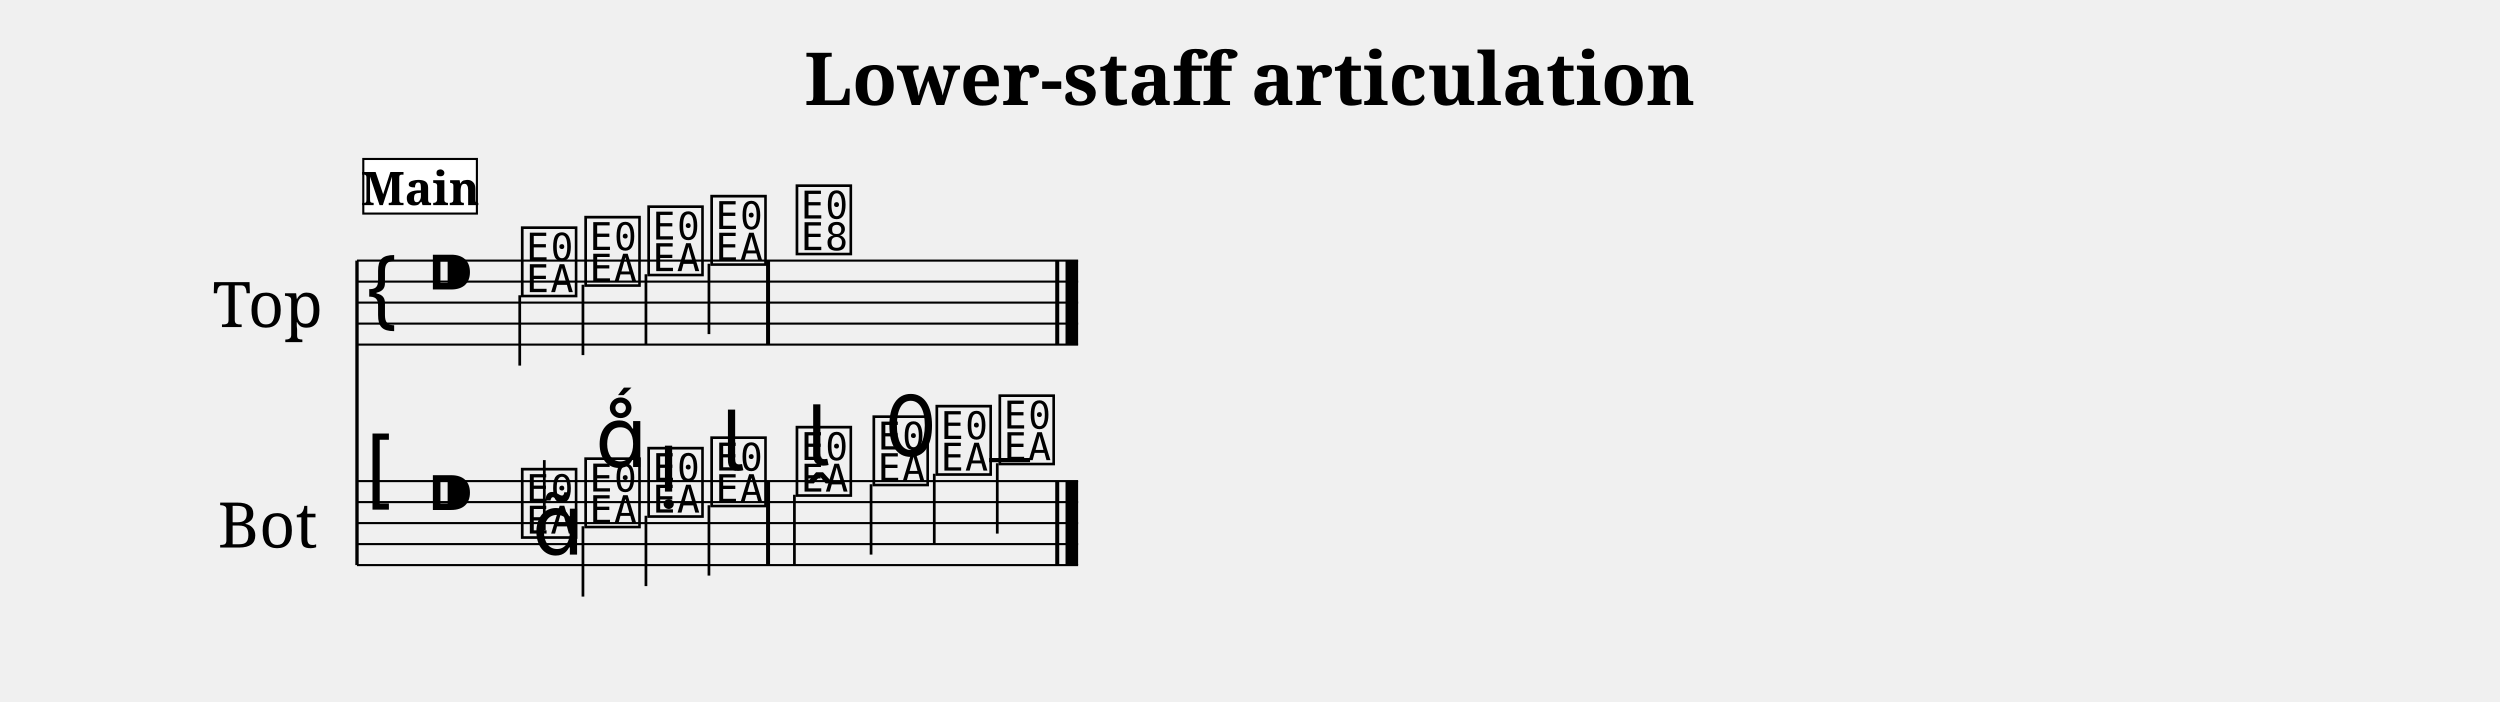
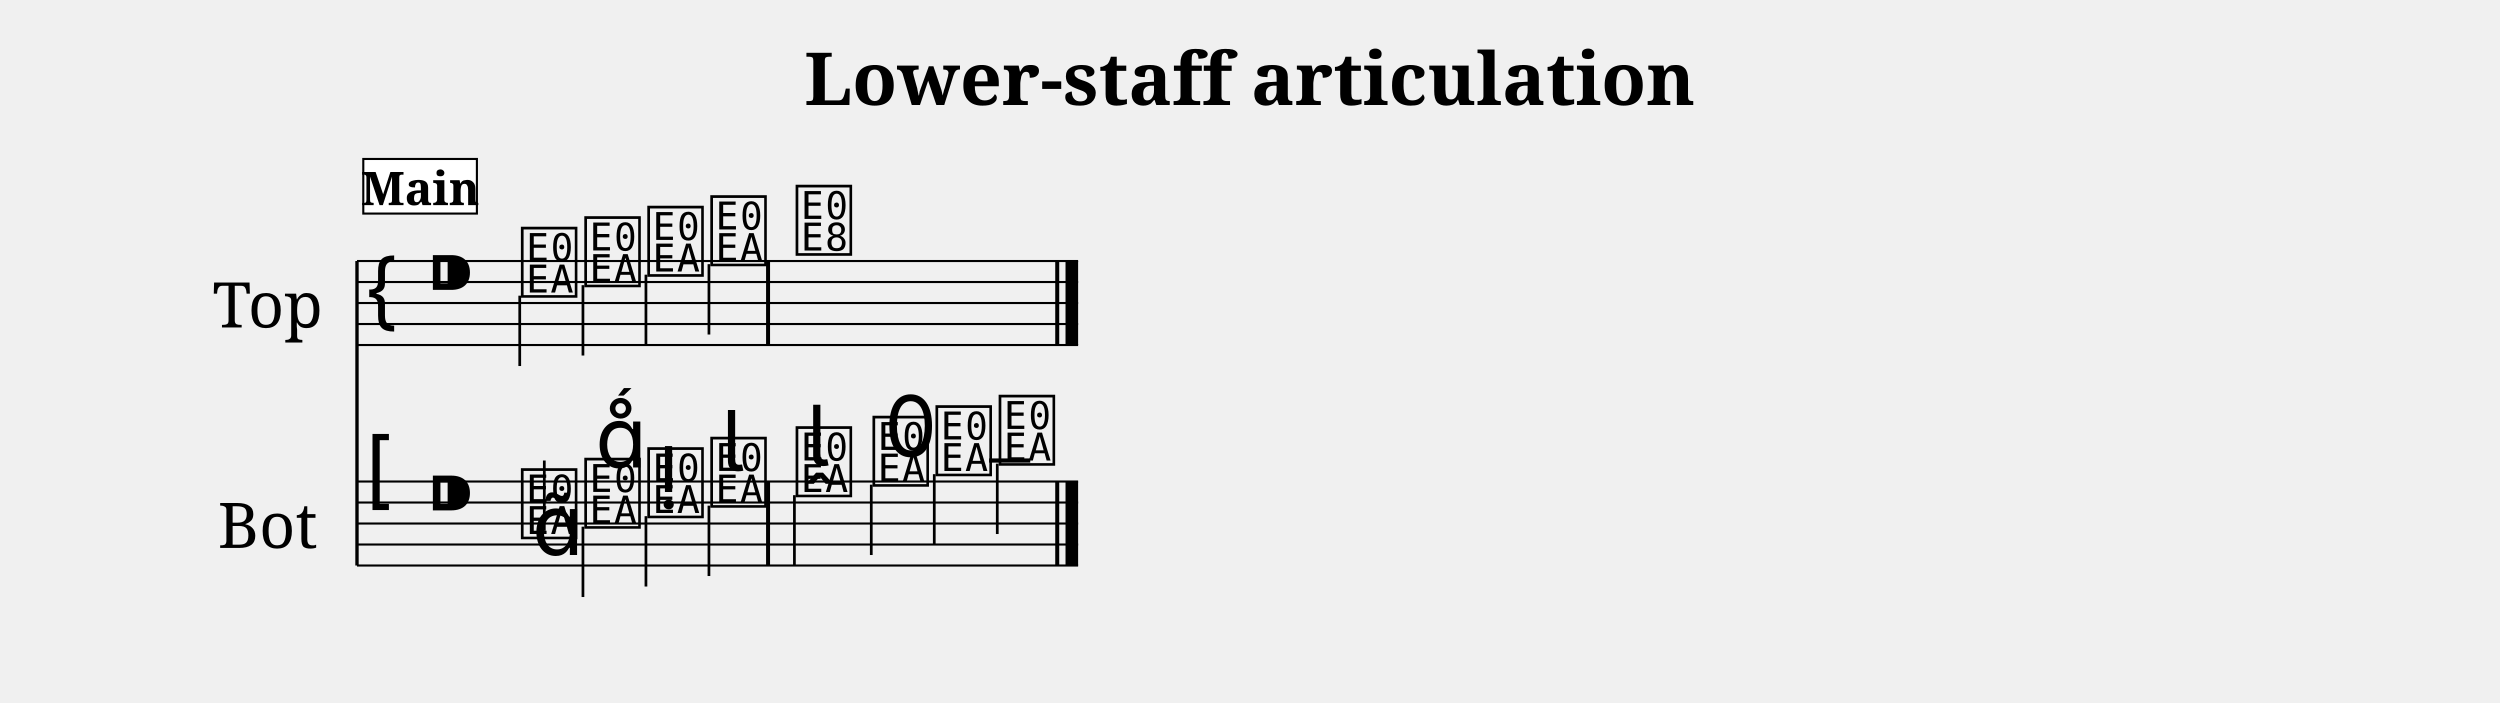
- <svg xmlns="http://www.w3.org/2000/svg" width="1190.5" height="334.1" viewBox="0 0 119.05 33.41" font-family="serif">
+ <svg xmlns="http://www.w3.org/2000/svg" width="1190.5" height="334.3" viewBox="0 0 119.05 33.43" font-family="serif">
  <style>
  @font-face { font-family: 'Emmentaler'; src: local('Emmentaler'); }
  .music { font-family: 'Emmentaler', serif; }
</style>
  <text x="59.52" y="5.00" font-size="3.49" font-weight="bold" text-anchor="middle" data-pos="448">Lower-staff articulation</text>
  <g transform="translate(8.50,0.00) scale(1,1)">
-     <text x="4.25" y="14.41" font-size="3.00" text-anchor="middle" dominant-baseline="central">Top</text>
-     <text x="4.25" y="24.91" font-size="3.00" text-anchor="middle" dominant-baseline="central">Bot</text>
-     <line x1="8.50" y1="12.41" x2="8.50" y2="26.91" stroke="#000000" stroke-width="0.160" />
-     <line x1="8.50" y1="12.41" x2="42.84" y2="12.41" stroke="#000000" stroke-width="0.100" />
-     <line x1="8.50" y1="13.41" x2="42.84" y2="13.41" stroke="#000000" stroke-width="0.100" />
-     <line x1="8.50" y1="14.41" x2="42.84" y2="14.41" stroke="#000000" stroke-width="0.100" />
-     <line x1="8.50" y1="15.41" x2="42.84" y2="15.41" stroke="#000000" stroke-width="0.100" />
-     <line x1="8.50" y1="16.41" x2="42.84" y2="16.41" stroke="#000000" stroke-width="0.100" />
-     <text class="music" x="8.80" y="15.41" font-size="4.00"></text>
-     <text class="music" x="11.80" y="14.41" font-size="4.00" data-pos="475"></text>
-     <text class="music" x="16.18" y="13.91" font-size="4.00" data-pos="569"></text>
-     <line x1="16.25" y1="14.06" x2="16.25" y2="17.41" stroke="#000000" stroke-width="0.130" />
-     <text class="music" x="19.20" y="13.41" font-size="4.00" data-pos="573"></text>
-     <line x1="19.26" y1="13.56" x2="19.26" y2="16.91" stroke="#000000" stroke-width="0.130" />
-     <text class="music" x="22.20" y="12.91" font-size="4.00" data-pos="575"></text>
-     <line x1="22.26" y1="13.06" x2="22.26" y2="16.41" stroke="#000000" stroke-width="0.130" />
-     <text class="music" x="25.20" y="12.41" font-size="4.00" data-pos="577"></text>
-     <line x1="25.26" y1="12.56" x2="25.26" y2="15.91" stroke="#000000" stroke-width="0.130" />
-     <text class="music" x="29.26" y="11.91" font-size="4.00" data-pos="581"></text>
-     <rect x="27.98" y="12.41" width="0.19" height="4.00" data-pos="579" />
-     <rect x="41.75" y="12.41" width="0.19" height="4.00" data-pos="584" />
-     <rect x="42.24" y="12.41" width="0.60" height="4.00" data-pos="584" />
-     <line x1="8.50" y1="22.91" x2="42.84" y2="22.91" stroke="#000000" stroke-width="0.100" />
-     <line x1="8.50" y1="23.91" x2="42.84" y2="23.91" stroke="#000000" stroke-width="0.100" />
-     <line x1="8.50" y1="24.91" x2="42.84" y2="24.91" stroke="#000000" stroke-width="0.100" />
-     <line x1="8.50" y1="25.91" x2="42.84" y2="25.91" stroke="#000000" stroke-width="0.100" />
-     <line x1="8.50" y1="26.91" x2="42.84" y2="26.91" stroke="#000000" stroke-width="0.100" />
-     <text class="music" x="8.80" y="23.91" font-size="4.00"></text>
-     <text class="music" x="11.80" y="24.91" font-size="4.00" data-pos="475"></text>
-     <line x1="38.60" y1="21.91" x2="40.55" y2="21.91" stroke="#000000" stroke-width="0.200" />
-     <text class="music" x="16.18" y="25.41" font-size="4.00" data-pos="596"></text>
-     <line x1="17.42" y1="25.26" x2="17.42" y2="21.91" stroke="#000000" stroke-width="0.130" />
-     <text class="music" x="19.20" y="24.91" font-size="4.00" data-pos="608"></text>
-     <line x1="19.26" y1="25.06" x2="19.26" y2="28.41" stroke="#000000" stroke-width="0.130" />
-     <text class="music" x="22.20" y="24.41" font-size="4.00" data-pos="617"></text>
-     <line x1="22.26" y1="24.56" x2="22.26" y2="27.91" stroke="#000000" stroke-width="0.130" />
-     <text class="music" x="25.20" y="23.91" font-size="4.00" data-pos="626"></text>
-     <line x1="25.26" y1="24.06" x2="25.26" y2="27.41" stroke="#000000" stroke-width="0.130" />
-     <text class="music" x="29.26" y="23.41" font-size="4.00" data-pos="638"></text>
-     <line x1="29.33" y1="23.56" x2="29.33" y2="26.91" stroke="#000000" stroke-width="0.130" />
-     <text class="music" x="32.92" y="22.91" font-size="4.00" data-pos="647"></text>
-     <line x1="32.98" y1="23.06" x2="32.98" y2="26.41" stroke="#000000" stroke-width="0.130" />
-     <text class="music" x="35.92" y="22.41" font-size="4.00" data-pos="657"></text>
-     <line x1="35.99" y1="22.56" x2="35.99" y2="25.91" stroke="#000000" stroke-width="0.130" />
-     <text class="music" x="38.92" y="21.91" font-size="4.00" data-pos="659"></text>
-     <line x1="38.99" y1="22.06" x2="38.99" y2="25.41" stroke="#000000" stroke-width="0.130" />
-     <rect x="27.98" y="22.91" width="0.19" height="4.00" data-pos="636" />
-     <rect x="41.75" y="22.91" width="0.19" height="4.00" data-pos="661" />
-     <rect x="42.24" y="22.91" width="0.60" height="4.00" data-pos="661" />
-     <text class="music" x="16.84" y="26.41" font-size="4.00" data-pos="598"></text>
-     <text class="music" x="19.85" y="22.24" font-size="4.00" data-pos="609"></text>
-     <text class="music" x="22.85" y="23.41" font-size="4.00" data-pos="618"></text>
-     <text class="music" x="25.85" y="22.41" font-size="4.00" data-pos="627"></text>
-     <text class="music" x="29.91" y="22.16" font-size="4.00" data-pos="640"></text>
-     <text class="music" x="33.57" y="21.71" font-size="4.00" data-pos="648"></text>
+     <text x="4.25" y="14.43" font-size="3.00" text-anchor="middle" dominant-baseline="central">Top</text>
+     <text x="4.25" y="24.93" font-size="3.00" text-anchor="middle" dominant-baseline="central">Bot</text>
+     <line x1="8.50" y1="12.43" x2="8.50" y2="26.93" stroke="#000000" stroke-width="0.160" />
+     <line x1="8.50" y1="12.43" x2="42.84" y2="12.43" stroke="#000000" stroke-width="0.100" />
+     <line x1="8.50" y1="13.43" x2="42.84" y2="13.43" stroke="#000000" stroke-width="0.100" />
+     <line x1="8.50" y1="14.43" x2="42.84" y2="14.43" stroke="#000000" stroke-width="0.100" />
+     <line x1="8.50" y1="15.43" x2="42.84" y2="15.43" stroke="#000000" stroke-width="0.100" />
+     <line x1="8.50" y1="16.43" x2="42.84" y2="16.43" stroke="#000000" stroke-width="0.100" />
+     <text class="music" x="8.80" y="15.43" font-size="4.00"></text>
+     <text class="music" x="11.80" y="14.43" font-size="4.00" data-pos="475"></text>
+     <text class="music" x="16.18" y="13.93" font-size="4.00" data-pos="569"></text>
+     <line x1="16.25" y1="14.08" x2="16.25" y2="17.43" stroke="#000000" stroke-width="0.130" />
+     <text class="music" x="19.20" y="13.43" font-size="4.00" data-pos="573"></text>
+     <line x1="19.26" y1="13.58" x2="19.26" y2="16.93" stroke="#000000" stroke-width="0.130" />
+     <text class="music" x="22.20" y="12.93" font-size="4.00" data-pos="575"></text>
+     <line x1="22.26" y1="13.08" x2="22.26" y2="16.43" stroke="#000000" stroke-width="0.130" />
+     <text class="music" x="25.20" y="12.43" font-size="4.00" data-pos="577"></text>
+     <line x1="25.26" y1="12.58" x2="25.26" y2="15.93" stroke="#000000" stroke-width="0.130" />
+     <text class="music" x="29.26" y="11.93" font-size="4.00" data-pos="581"></text>
+     <rect x="27.98" y="12.43" width="0.19" height="4.00" data-pos="579" />
+     <rect x="41.75" y="12.43" width="0.19" height="4.00" data-pos="584" />
+     <rect x="42.24" y="12.43" width="0.60" height="4.00" data-pos="584" />
+     <line x1="8.50" y1="22.93" x2="42.84" y2="22.93" stroke="#000000" stroke-width="0.100" />
+     <line x1="8.50" y1="23.93" x2="42.84" y2="23.93" stroke="#000000" stroke-width="0.100" />
+     <line x1="8.50" y1="24.93" x2="42.84" y2="24.93" stroke="#000000" stroke-width="0.100" />
+     <line x1="8.50" y1="25.93" x2="42.84" y2="25.93" stroke="#000000" stroke-width="0.100" />
+     <line x1="8.50" y1="26.93" x2="42.84" y2="26.93" stroke="#000000" stroke-width="0.100" />
+     <text class="music" x="8.80" y="23.93" font-size="4.00"></text>
+     <text class="music" x="11.80" y="24.93" font-size="4.00" data-pos="475"></text>
+     <line x1="38.60" y1="21.93" x2="40.56" y2="21.93" stroke="#000000" stroke-width="0.200" />
+     <text class="music" x="16.18" y="25.43" font-size="4.00" data-pos="596"></text>
+     <line x1="17.42" y1="25.28" x2="17.42" y2="21.93" stroke="#000000" stroke-width="0.130" />
+     <text class="music" x="19.20" y="24.93" font-size="4.00" data-pos="608"></text>
+     <line x1="19.26" y1="25.08" x2="19.26" y2="28.43" stroke="#000000" stroke-width="0.130" />
+     <text class="music" x="22.20" y="24.43" font-size="4.00" data-pos="617"></text>
+     <line x1="22.26" y1="24.58" x2="22.26" y2="27.93" stroke="#000000" stroke-width="0.130" />
+     <text class="music" x="25.20" y="23.93" font-size="4.00" data-pos="626"></text>
+     <line x1="25.26" y1="24.08" x2="25.26" y2="27.43" stroke="#000000" stroke-width="0.130" />
+     <text class="music" x="29.26" y="23.43" font-size="4.00" data-pos="638"></text>
+     <line x1="29.33" y1="23.58" x2="29.33" y2="26.93" stroke="#000000" stroke-width="0.130" />
+     <text class="music" x="32.92" y="22.93" font-size="4.00" data-pos="647"></text>
+     <line x1="32.99" y1="23.08" x2="32.99" y2="26.43" stroke="#000000" stroke-width="0.130" />
+     <text class="music" x="35.92" y="22.43" font-size="4.00" data-pos="657"></text>
+     <line x1="35.99" y1="22.58" x2="35.99" y2="25.93" stroke="#000000" stroke-width="0.130" />
+     <text class="music" x="38.93" y="21.93" font-size="4.00" data-pos="659"></text>
+     <line x1="38.99" y1="22.08" x2="38.99" y2="25.43" stroke="#000000" stroke-width="0.130" />
+     <rect x="27.98" y="22.93" width="0.19" height="4.00" data-pos="636" />
+     <rect x="41.75" y="22.93" width="0.19" height="4.00" data-pos="661" />
+     <rect x="42.24" y="22.93" width="0.60" height="4.00" data-pos="661" />
+     <text class="music" x="16.84" y="26.43" font-size="4.00" data-pos="598"></text>
+     <text class="music" x="19.85" y="22.26" font-size="4.00" data-pos="609"></text>
+     <text class="music" x="22.85" y="23.43" font-size="4.00" data-pos="618"></text>
+     <text class="music" x="25.85" y="22.43" font-size="4.00" data-pos="627"></text>
+     <text class="music" x="29.91" y="22.18" font-size="4.00" data-pos="640"></text>
+     <text class="music" x="33.57" y="21.73" font-size="4.00" data-pos="648"></text>
    <rect x="8.80" y="7.57" width="5.41" height="2.60" fill="#FFFFFF" stroke="#000000" stroke-width="0.100" data-pos="546" />
    <text x="11.51" y="9.77" font-size="2.20" font-weight="bold" text-anchor="middle" data-pos="546">Main</text>
  </g>
</svg>
